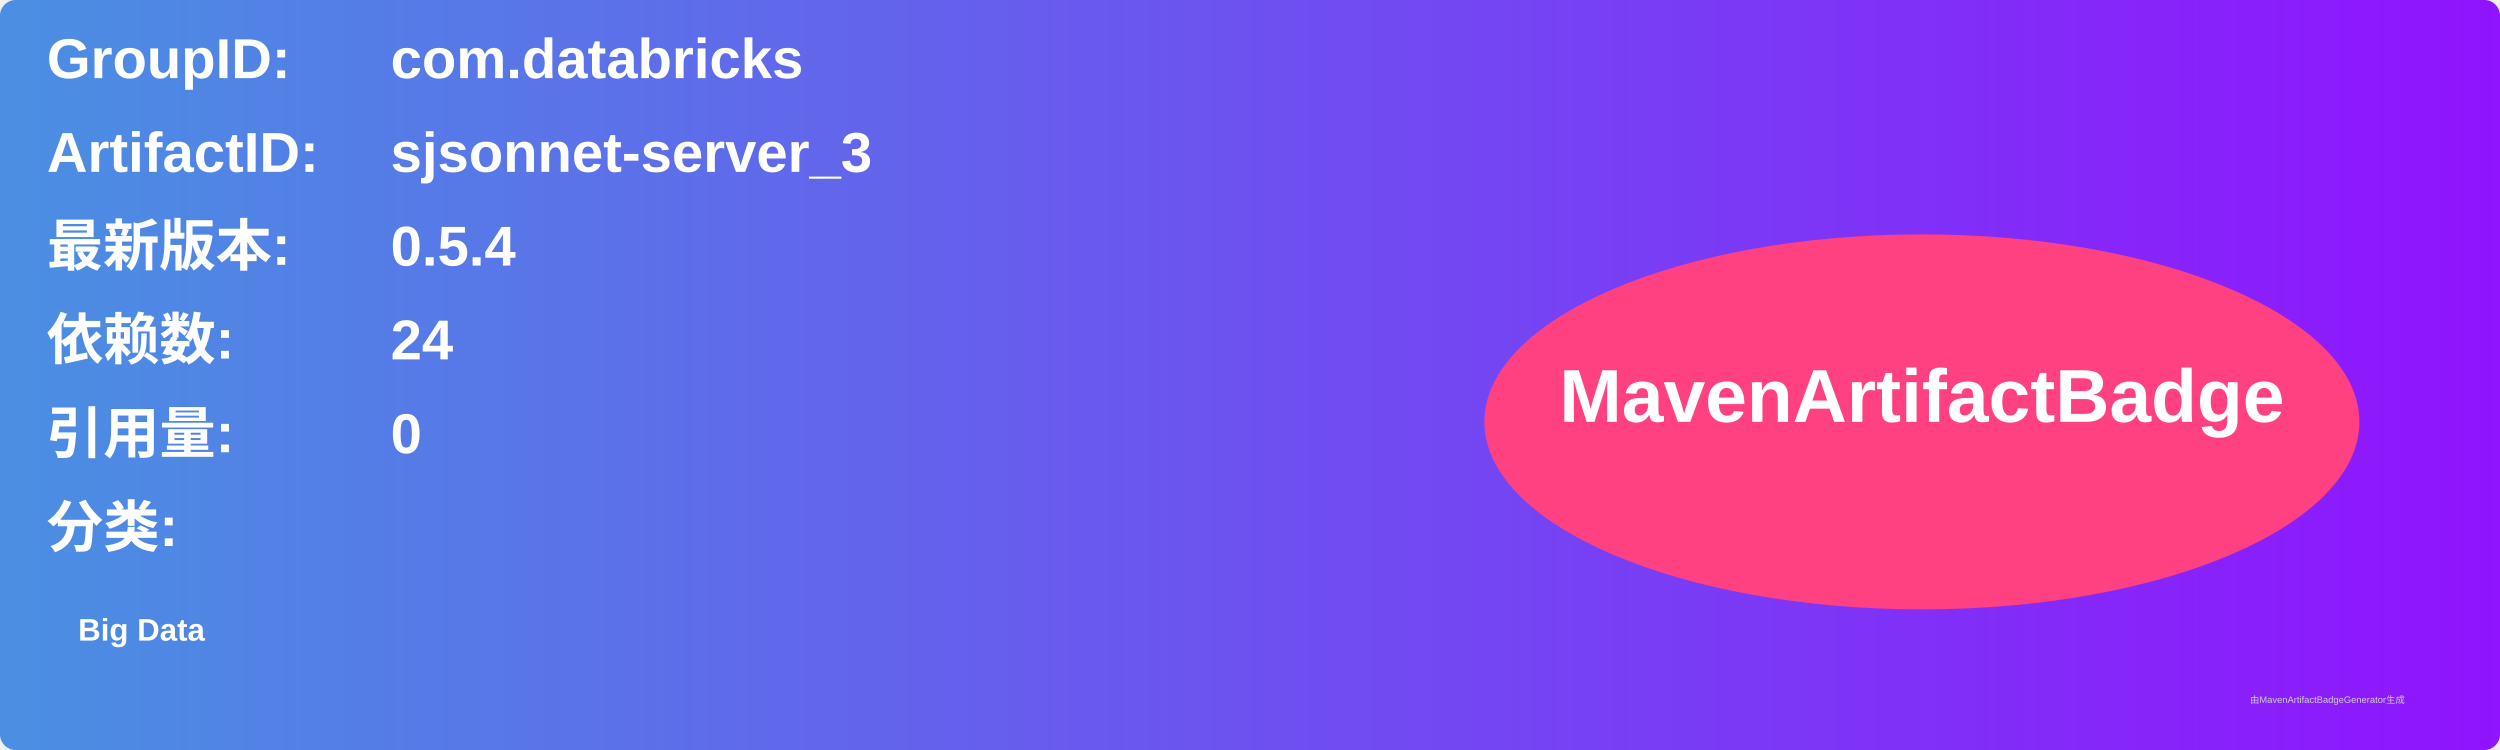
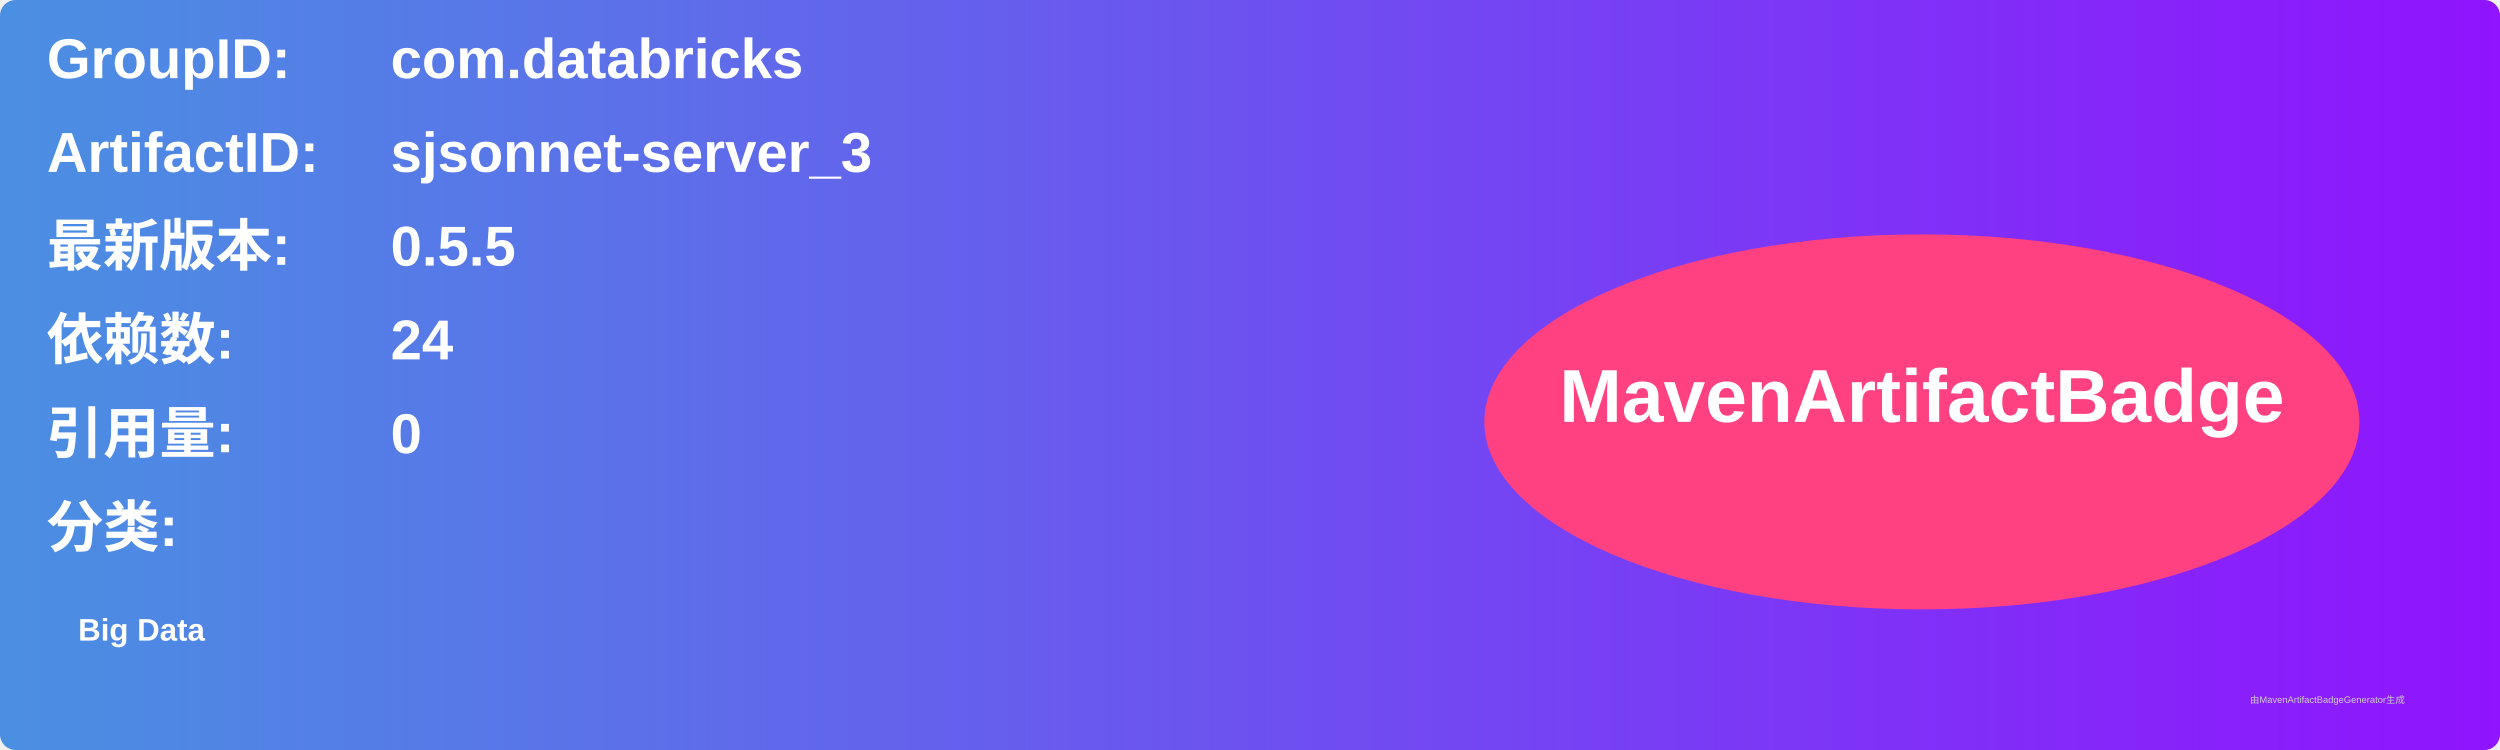
<svg xmlns="http://www.w3.org/2000/svg" width="800" height="240" viewBox="0 0 800 240">
  <linearGradient id="grad" x1="0%" y1="0%" x2="100%" y2="0%">
    <stop offset="0%" stop-color="#4a90e2" />
    <stop offset="100%" stop-color="#9013fe" />
  </linearGradient>
  <rect width="100%" height="100%" rx="5" ry="5" fill="url(#grad)" />
  <g transform="translate(15, 15)">
    <text x="0" y="10" font-family="Arial" font-size="18" fill="white" font-weight="bold" width="260">GroupID:</text>
    <text x="110" y="10" font-family="Arial" font-size="18" fill="white" font-weight="bold" width="460">com.databricks</text>
    <text x="0" y="40" font-family="Arial" font-size="18" fill="white" font-weight="bold" width="260">ArtifactID:</text>
    <text x="110" y="40" font-family="Arial" font-size="18" fill="white" font-weight="bold" width="460">sjsonnet-server_3</text>
    <text x="0" y="70" font-family="Arial" font-size="18" fill="white" font-weight="bold">最新版本:</text>
    <text x="110" y="70" font-family="Arial" font-size="18" fill="white" font-weight="bold">
-       <tspan font-weight="bold">0.5.4</tspan>
+       <tspan font-weight="bold">0.5.5</tspan>
    </text>
    <text x="0" y="100" font-family="Arial" font-size="18" fill="white" font-weight="bold">依赖数: </text>
    <text x="110" y="100" font-family="Arial" font-size="18" fill="white">
      <tspan font-weight="bold">24</tspan>
    </text>
    <text x="0" y="130" font-family="Arial" font-size="18" fill="white" font-weight="bold">引用量: </text>
    <text x="110" y="130" font-family="Arial" font-size="18" fill="white">
      <tspan font-weight="bold">0</tspan>
    </text>
    <text x="0" y="160" font-family="Arial" font-size="18" fill="white" font-weight="bold">分类:</text>
    <text x="10" y="190" font-family="Arial" font-size="10" fill="white">
      <tspan font-weight="bold">Big Data</tspan>
    </text>
    <ellipse cx="600" cy="120" rx="140" ry="60" fill="#ff4081" />
    <text x="600" y="120" text-anchor="middle" font-family="Arial" font-size="24" fill="white" font-weight="bold">MavenArtifactBadge</text>
  </g>
  <text x="720" y="225" font-family="Arial" font-size="3" fill="#d0d0d0">由MavenArtifactBadgeGenerator生成</text>
</svg>
